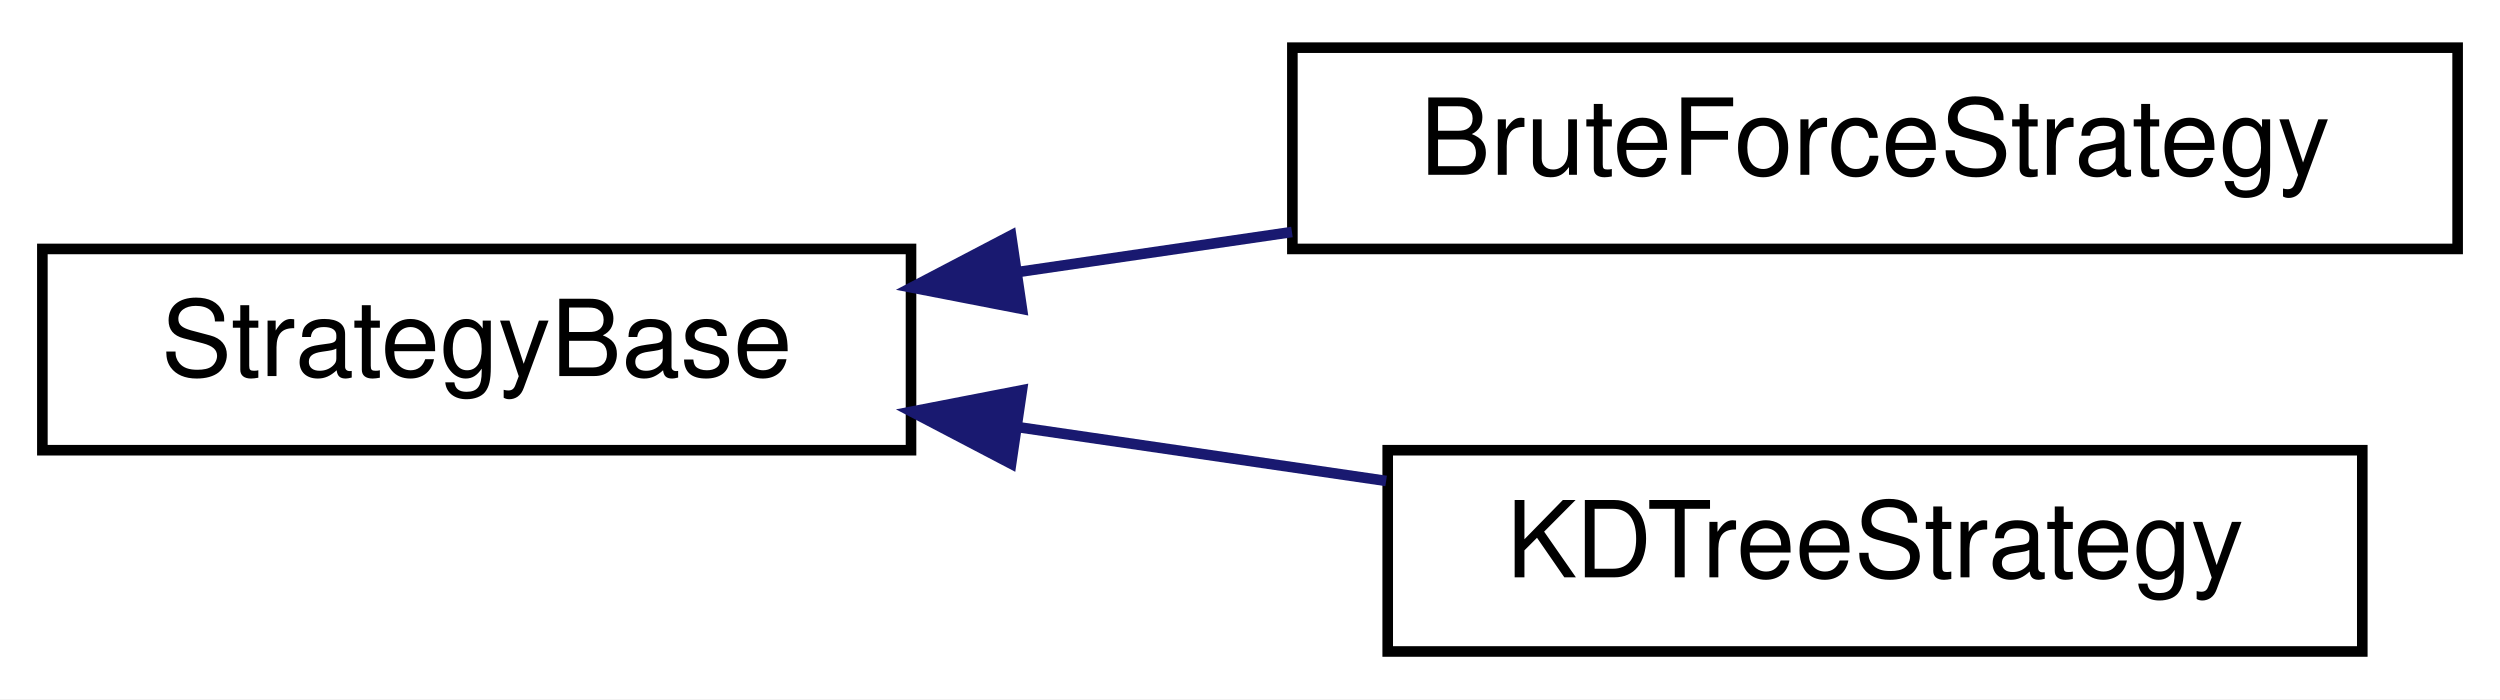
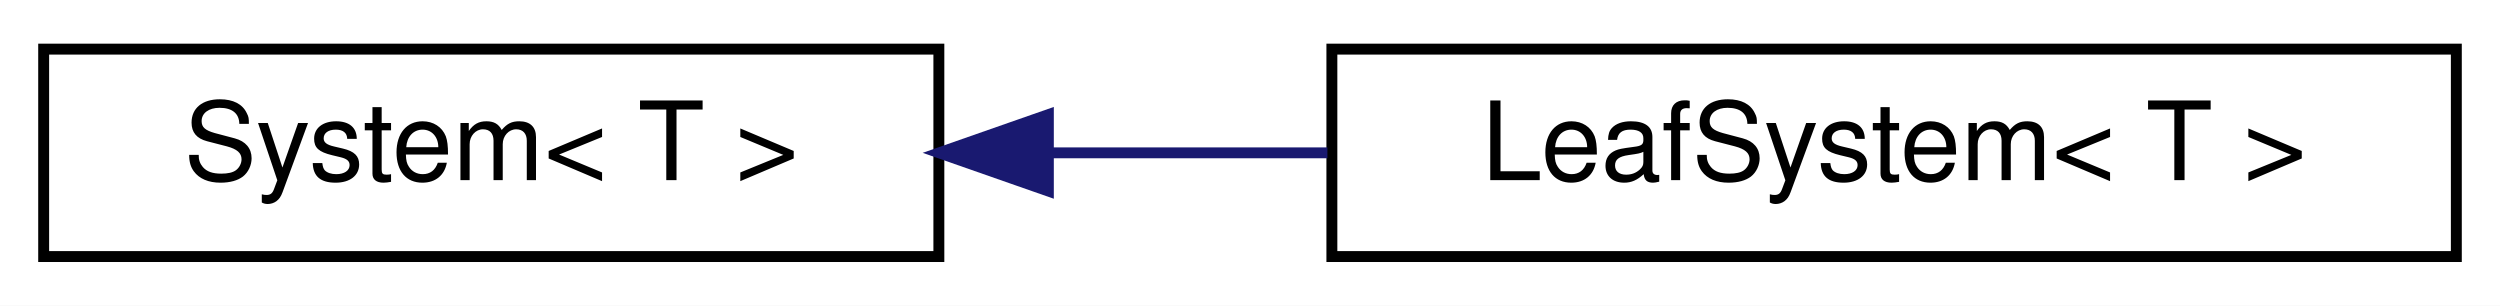
- <svg xmlns="http://www.w3.org/2000/svg" xmlns:xlink="http://www.w3.org/1999/xlink" width="236pt" height="66pt" viewBox="0.00 0.00 236.00 66.00">
-   <g id="graph0" class="graph" transform="scale(1 1) rotate(0) translate(4 62)">
-     <polygon fill="white" stroke="transparent" points="-4,4 -4,-62 232,-62 232,4 -4,4" />
+ <svg xmlns="http://www.w3.org/2000/svg" xmlns:xlink="http://www.w3.org/1999/xlink" width="229pt" height="28pt" viewBox="0.00 0.00 229.00 28.00">
+   <g id="graph0" class="graph" transform="scale(1 1) rotate(0) translate(4 24)">
+     <polygon fill="white" stroke="transparent" points="-4,4 -4,-24 225,-24 225,4 -4,4" />
    <g id="node1" class="node">
      <g id="a_node1">
-         <a xlink:href="classmaliput_1_1geometry__base_1_1_strategy_base.html" target="_top" xlink:title="Provides a base interface for defining strategies that will affect the behavior of the queries RoadGe...">
-           <polygon fill="white" stroke="black" points="0,-19.5 0,-38.5 82,-38.5 82,-19.5 0,-19.5" />
-           <text text-anchor="middle" x="41" y="-26.5" font-family="Helvetica,sans-Serif" font-size="10.00">StrategyBase</text>
+         <a xlink:href="classmaliput_1_1drake_1_1systems_1_1_system.html" target="_top" xlink:title="Base class for all System functionality that is dependent on the templatized scalar type T for input,...">
+           <polygon fill="white" stroke="black" points="0,-0.5 0,-19.5 82,-19.5 82,-0.5 0,-0.5" />
+           <text text-anchor="middle" x="41" y="-7.5" font-family="Helvetica,sans-Serif" font-size="10.00">System&lt; T &gt;</text>
        </a>
      </g>
    </g>
    <g id="node2" class="node">
      <g id="a_node2">
-         <a xlink:href="classmaliput_1_1geometry__base_1_1_brute_force_strategy.html" target="_top" xlink:title="Implements StrategyBase using a brute force algorithm for resolving the maliput::api::RoadGeometry::T...">
-           <polygon fill="white" stroke="black" points="118,-38.5 118,-57.5 228,-57.5 228,-38.5 118,-38.5" />
-           <text text-anchor="middle" x="173" y="-45.5" font-family="Helvetica,sans-Serif" font-size="10.00">BruteForceStrategy</text>
+         <a xlink:href="classmaliput_1_1drake_1_1systems_1_1_leaf_system.html" target="_top" xlink:title="A superclass template that extends System with some convenience utilities that are not applicable to ...">
+           <polygon fill="white" stroke="black" points="118,-0.5 118,-19.5 221,-19.5 221,-0.5 118,-0.5" />
+           <text text-anchor="middle" x="169.5" y="-7.5" font-family="Helvetica,sans-Serif" font-size="10.00">LeafSystem&lt; T &gt;</text>
        </a>
      </g>
    </g>
    <g id="edge1" class="edge">
-       <path fill="none" stroke="midnightblue" d="M92.16,-36.33C100.61,-37.57 109.41,-38.85 117.96,-40.1" />
-       <polygon fill="midnightblue" stroke="midnightblue" points="92.47,-32.84 82.07,-34.86 91.45,-39.77 92.47,-32.84" />
-     </g>
-     <g id="node3" class="node">
-       <g id="a_node3">
-         <a xlink:href="classmaliput_1_1geometry__base_1_1_k_d_tree_strategy.html" target="_top" xlink:title="Implements StrategyBase by reorganizing the maliput::api::Lane space into a kd-tree for achieving sig...">
-           <polygon fill="white" stroke="black" points="127,-0.5 127,-19.5 219,-19.5 219,-0.5 127,-0.5" />
-           <text text-anchor="middle" x="173" y="-7.5" font-family="Helvetica,sans-Serif" font-size="10.00">KDTreeStrategy</text>
-         </a>
-       </g>
-     </g>
-     <g id="edge2" class="edge">
-       <path fill="none" stroke="midnightblue" d="M92.3,-21.65C103.68,-19.99 115.69,-18.23 126.85,-16.6" />
-       <polygon fill="midnightblue" stroke="midnightblue" points="91.45,-18.23 82.07,-23.14 92.47,-25.16 91.45,-18.23" />
+       <path fill="none" stroke="midnightblue" d="M92.06,-10C100.46,-10 109.18,-10 117.59,-10" />
+       <polygon fill="midnightblue" stroke="midnightblue" points="92.03,-6.5 82.03,-10 92.03,-13.5 92.03,-6.5" />
    </g>
  </g>
</svg>
